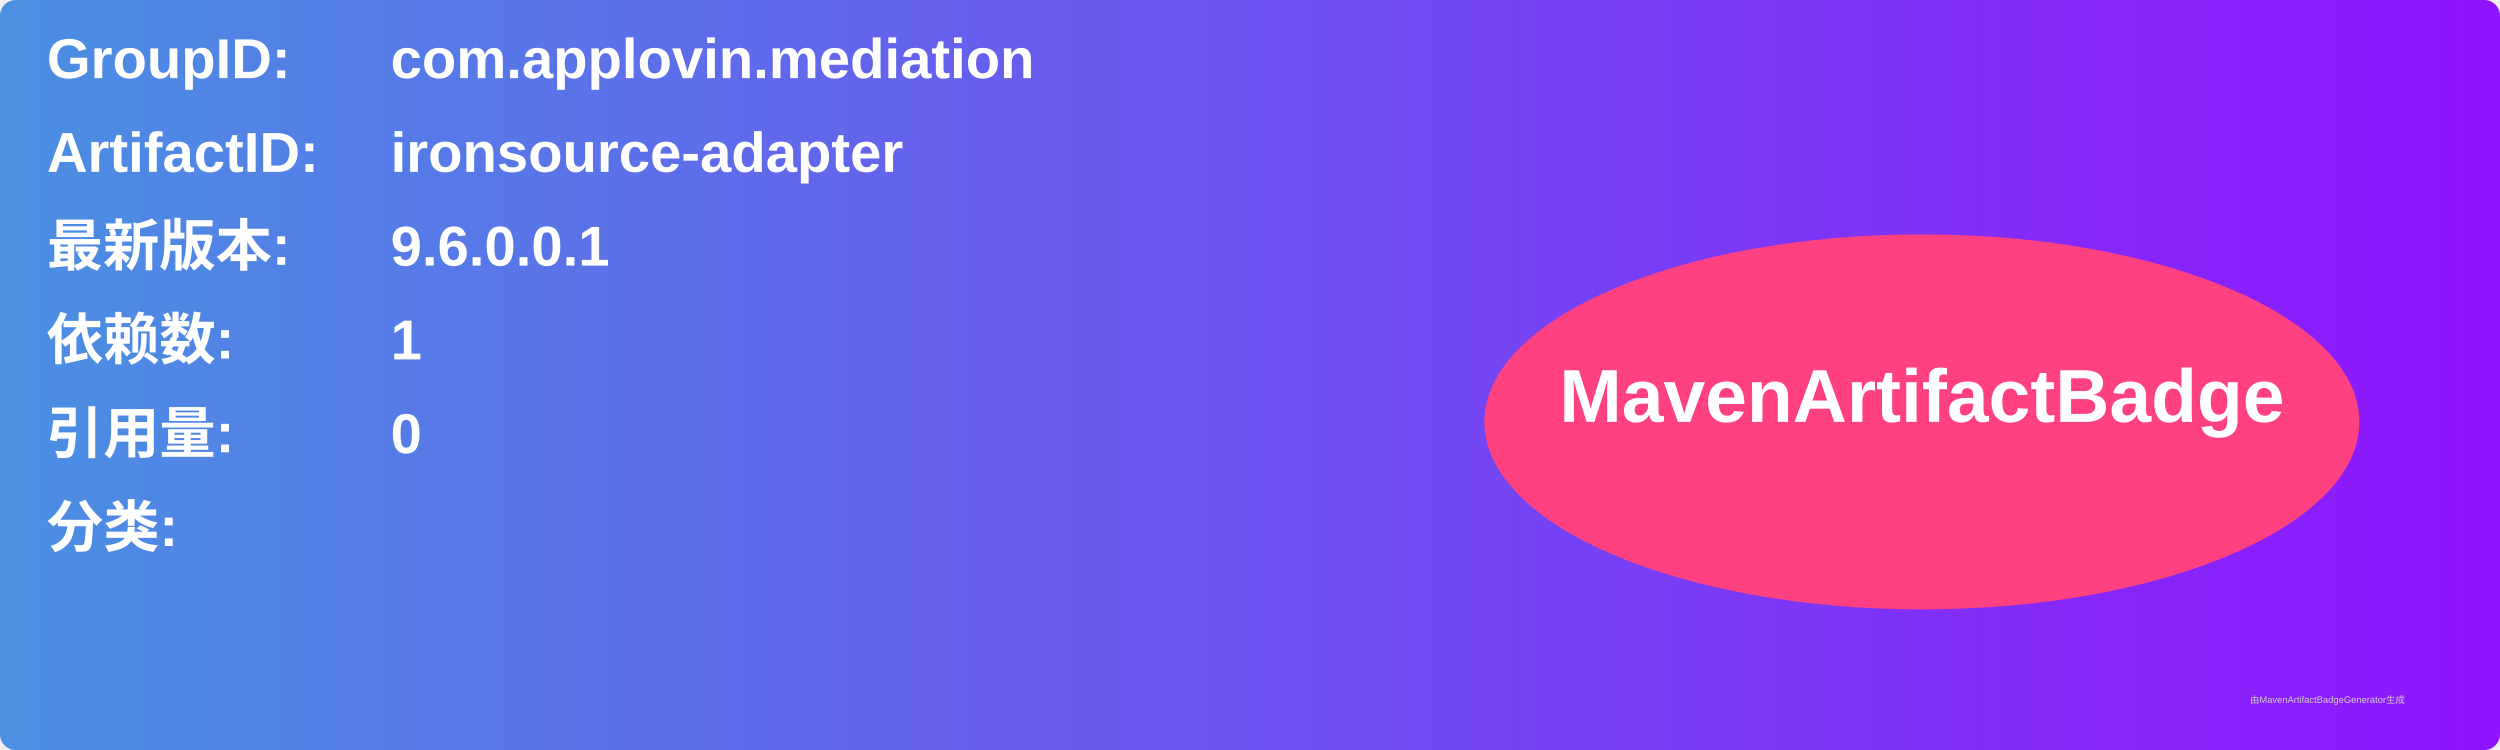
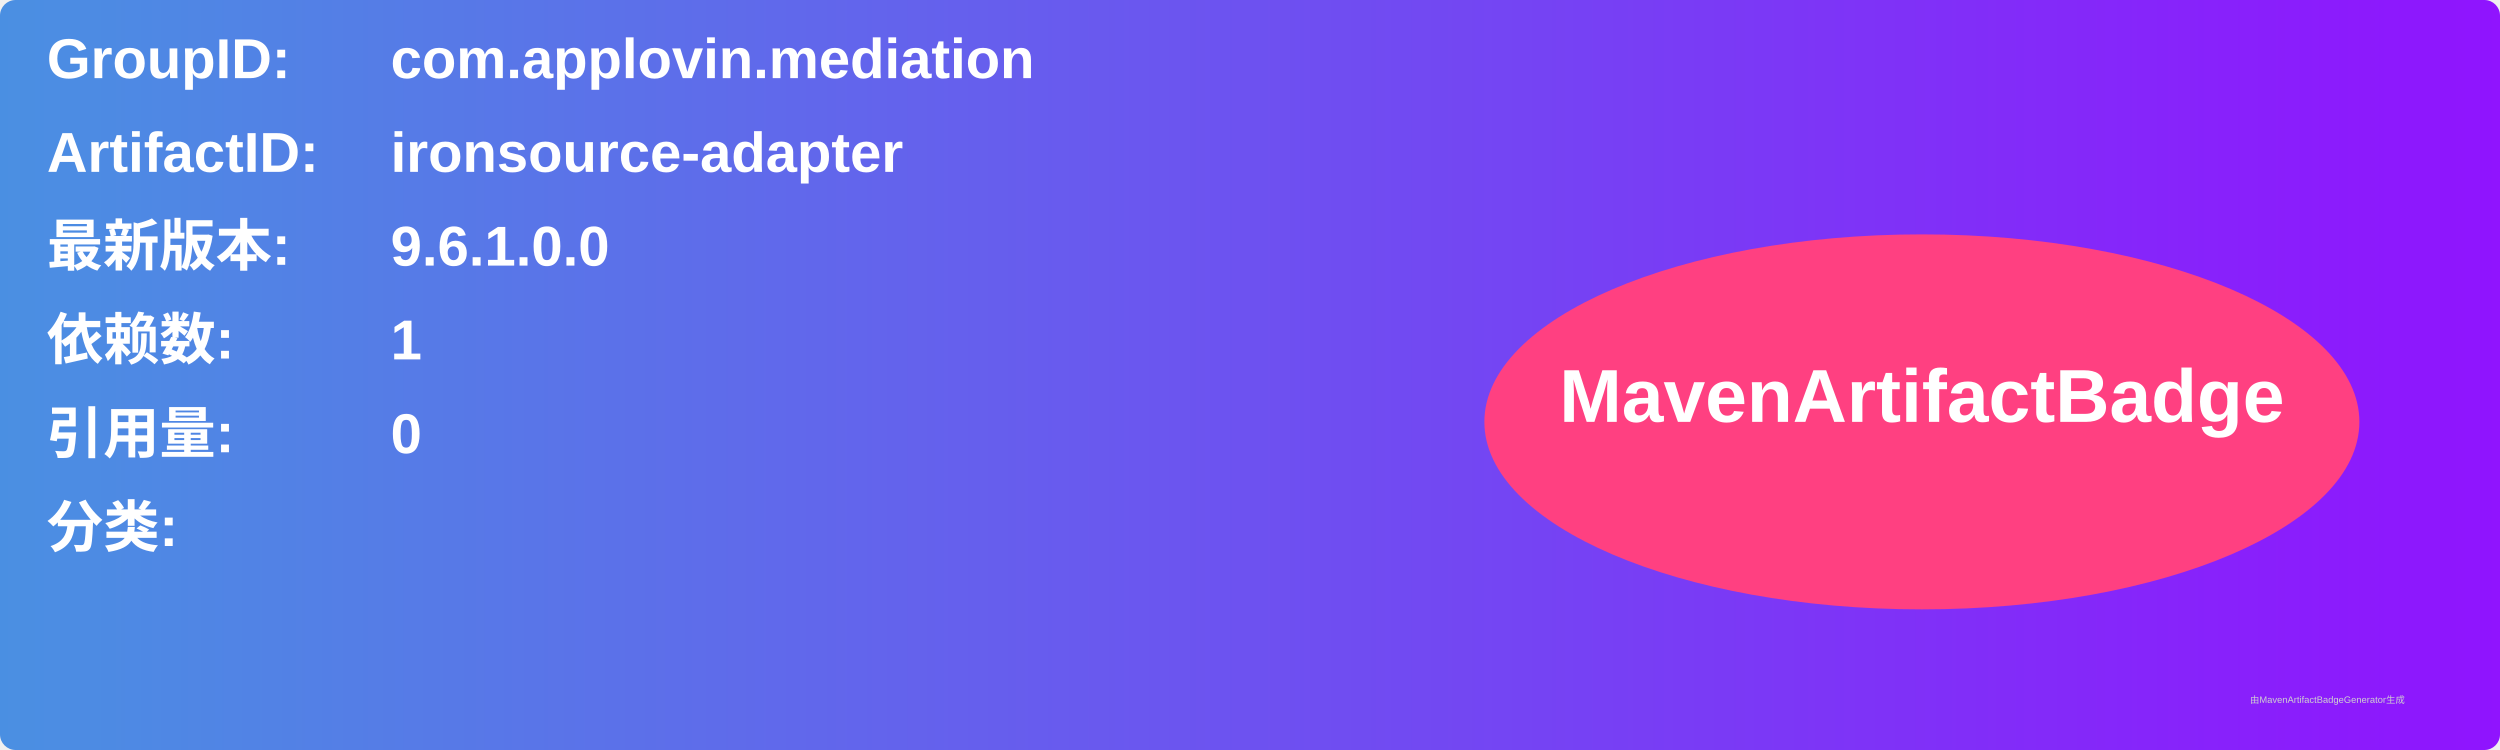
<svg xmlns="http://www.w3.org/2000/svg" width="800" height="240" viewBox="0 0 800 240">
  <linearGradient id="grad" x1="0%" y1="0%" x2="100%" y2="0%">
    <stop offset="0%" stop-color="#4a90e2" />
    <stop offset="100%" stop-color="#9013fe" />
  </linearGradient>
  <rect width="100%" height="100%" rx="5" ry="5" fill="url(#grad)" />
  <g transform="translate(15, 15)">
    <text x="0" y="10" font-family="Arial" font-size="18" fill="white" font-weight="bold" width="260">GroupID:</text>
    <text x="110" y="10" font-family="Arial" font-size="18" fill="white" font-weight="bold" width="460">com.applovin.mediation</text>
    <text x="0" y="40" font-family="Arial" font-size="18" fill="white" font-weight="bold" width="260">ArtifactID:</text>
    <text x="110" y="40" font-family="Arial" font-size="18" fill="white" font-weight="bold" width="460">ironsource-adapter</text>
    <text x="0" y="70" font-family="Arial" font-size="18" fill="white" font-weight="bold">最新版本:</text>
    <text x="110" y="70" font-family="Arial" font-size="18" fill="white" font-weight="bold">
-       <tspan font-weight="bold">9.6.0.0.1</tspan>
+       <tspan font-weight="bold">9.6.1.0.0</tspan>
    </text>
    <text x="0" y="100" font-family="Arial" font-size="18" fill="white" font-weight="bold">依赖数: </text>
    <text x="110" y="100" font-family="Arial" font-size="18" fill="white">
      <tspan font-weight="bold">1</tspan>
    </text>
    <text x="0" y="130" font-family="Arial" font-size="18" fill="white" font-weight="bold">引用量: </text>
    <text x="110" y="130" font-family="Arial" font-size="18" fill="white">
      <tspan font-weight="bold">0</tspan>
    </text>
    <text x="0" y="160" font-family="Arial" font-size="18" fill="white" font-weight="bold">分类:</text>
    <text x="10" y="190" font-family="Arial" font-size="10" fill="white">
      <tspan font-weight="bold" />
    </text>
    <ellipse cx="600" cy="120" rx="140" ry="60" fill="#ff4081" />
    <text x="600" y="120" text-anchor="middle" font-family="Arial" font-size="24" fill="white" font-weight="bold">MavenArtifactBadge</text>
  </g>
  <text x="720" y="225" font-family="Arial" font-size="3" fill="#d0d0d0">由MavenArtifactBadgeGenerator生成</text>
</svg>
